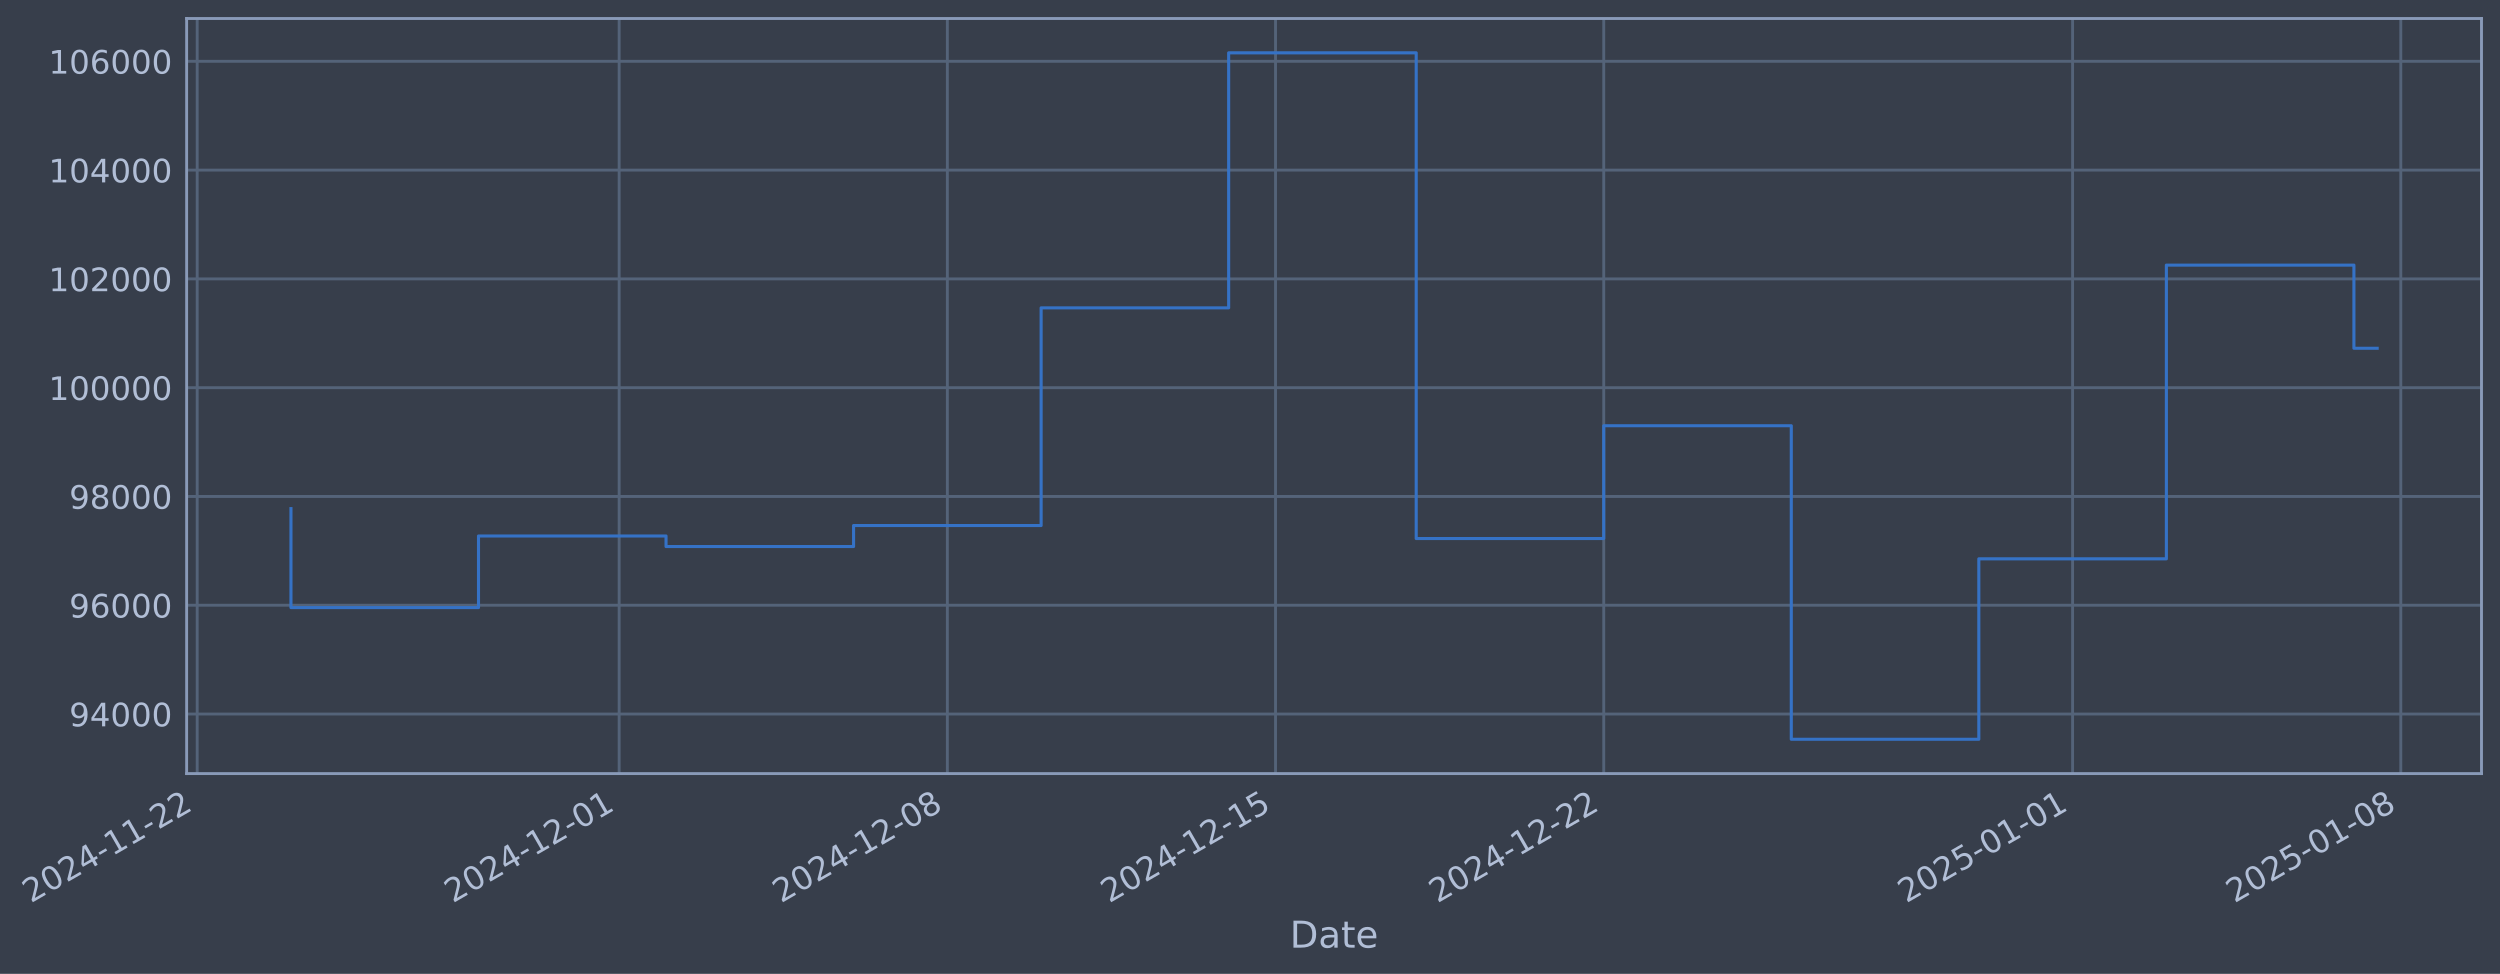
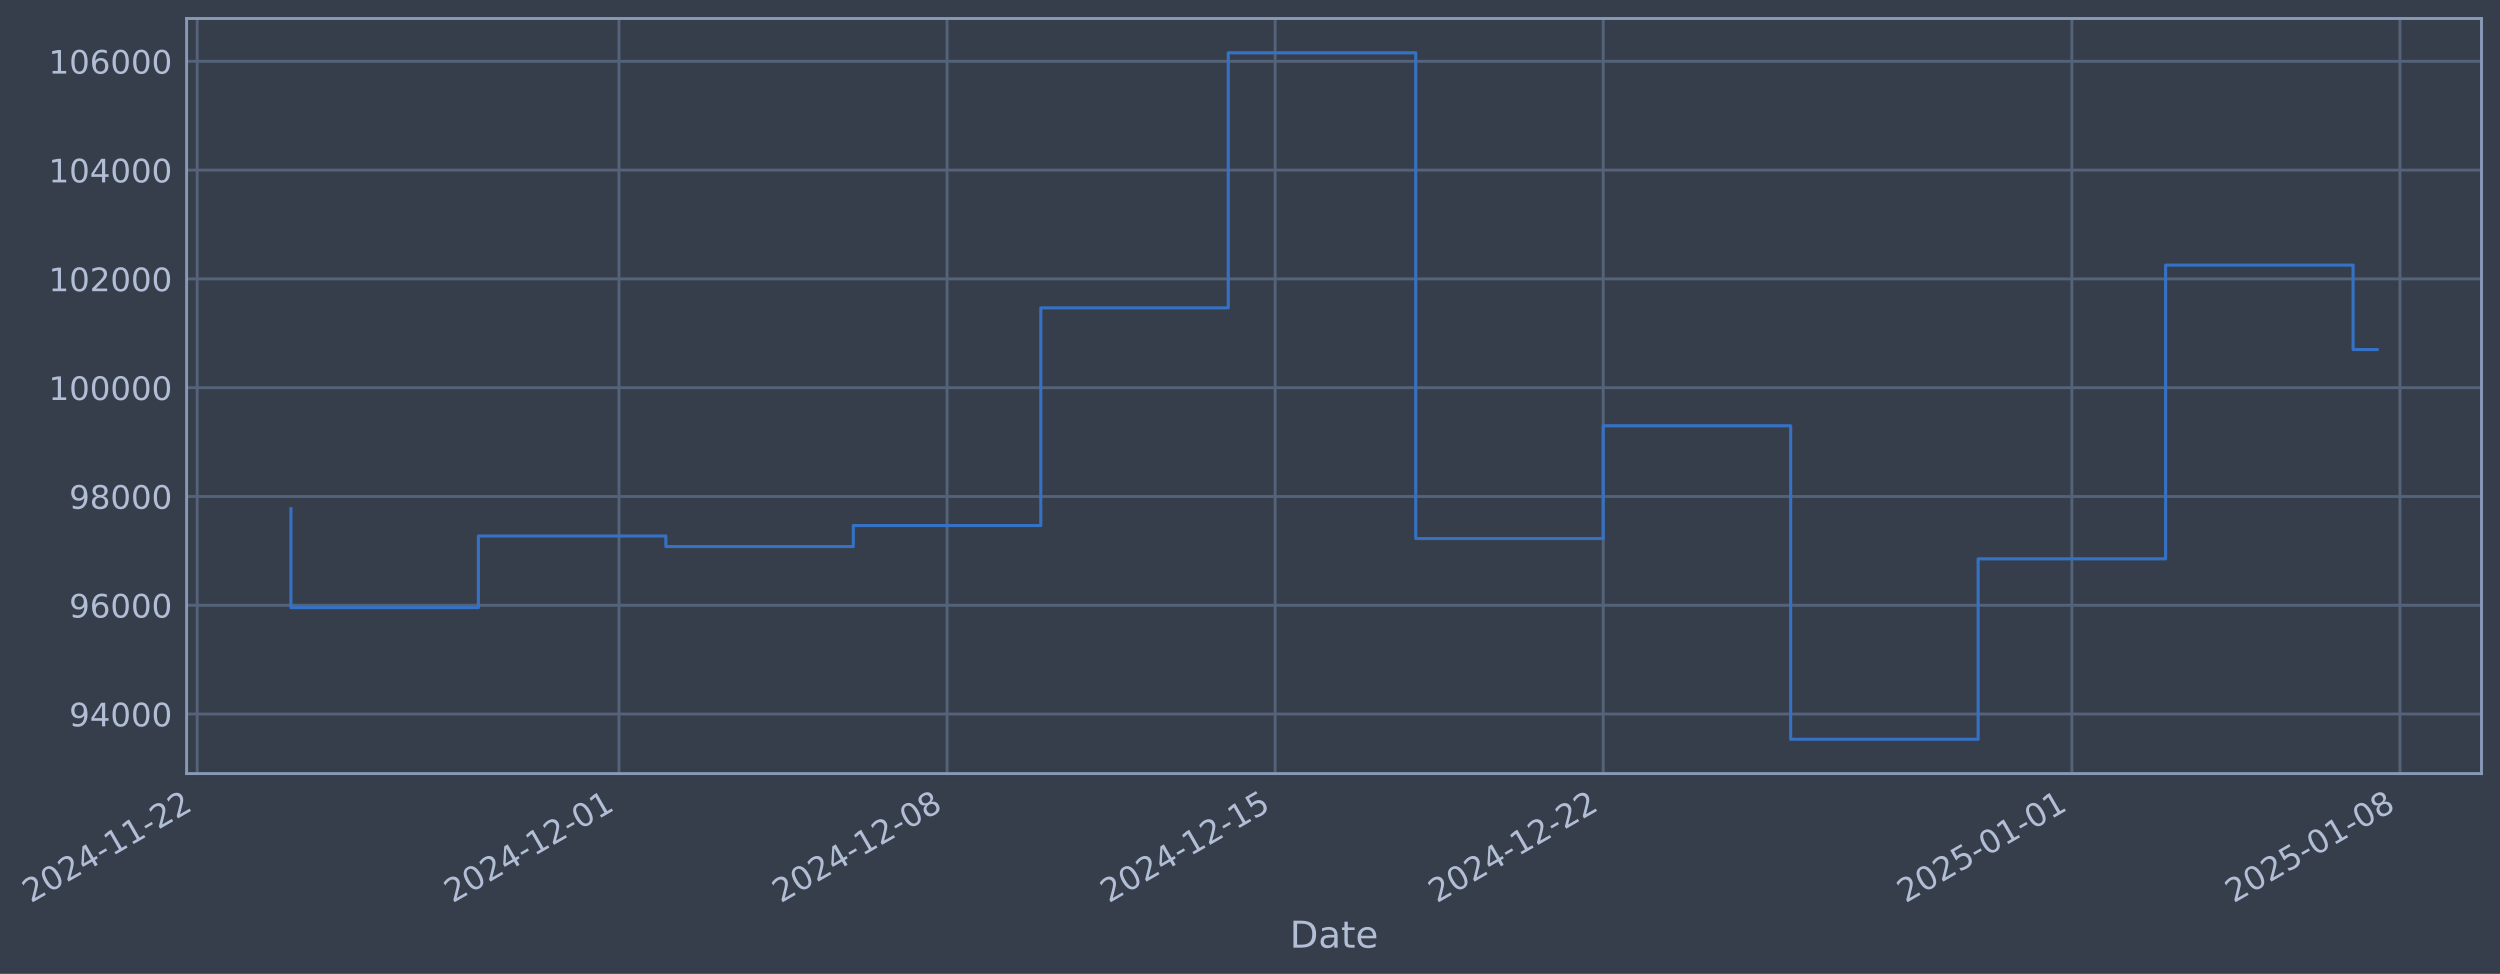
- <svg xmlns="http://www.w3.org/2000/svg" xmlns:xlink="http://www.w3.org/1999/xlink" width="972.612pt" height="378.87pt" viewBox="0 0 972.612 378.87" version="1.1">
+ <svg xmlns="http://www.w3.org/2000/svg" xmlns:xlink="http://www.w3.org/1999/xlink" width="972.597pt" height="378.87pt" viewBox="0 0 972.597 378.87" version="1.1">
  <defs>
    <style type="text/css">*{stroke-linejoin: round; stroke-linecap: butt}</style>
  </defs>
  <g id="figure_1">
    <g id="patch_1">
-       <path d="M 0 378.87  L 972.612 378.87  L 972.612 0  L 0 0  z " style="fill: #373e4b" />
+       <path d="M 0 378.87  L 972.597 378.87  L 972.597 0  L 0 0  z " style="fill: #373e4b" />
    </g>
    <g id="axes_1">
      <g id="patch_2">
-         <path d="M 72.612 300.96  L 965.412 300.96  L 965.412 7.2  L 72.612 7.2  z " style="fill: #373e4b" />
+         <path d="M 72.597 300.96  L 965.397 300.96  L 965.397 7.2  L 72.597 7.2  z " style="fill: #373e4b" />
      </g>
      <g id="matplotlib.axis_1">
        <g id="xtick_1">
          <g id="line2d_1">
-             <path d="M 76.713 300.96  L 76.713 7.2  " clip-path="url(#p799da86b2f)" style="fill: none; stroke: #546379; stroke-width: 1.12; stroke-linecap: square" />
+             <path d="M 76.713 300.96  L 76.713 7.2  " clip-path="url(#pf30edb189a)" style="fill: none; stroke: #546379; stroke-width: 1.12; stroke-linecap: square" />
          </g>
          <g id="line2d_2" />
          <g id="text_1">
            <g style="fill: #b1bed6" transform="translate(11.98702 351.4642) rotate(-30) scale(0.126 -0.126)">
              <defs>
                <path id="DejaVuSans-32" d="M 1228 531  L 3431 531  L 3431 0  L 469 0  L 469 531  Q 828 903 1448 1529  Q 2069 2156 2228 2338  Q 2531 2678 2651 2914  Q 2772 3150 2772 3378  Q 2772 3750 2511 3984  Q 2250 4219 1831 4219  Q 1534 4219 1204 4116  Q 875 4013 500 3803  L 500 4441  Q 881 4594 1212 4672  Q 1544 4750 1819 4750  Q 2544 4750 2975 4387  Q 3406 4025 3406 3419  Q 3406 3131 3298 2873  Q 3191 2616 2906 2266  Q 2828 2175 2409 1742  Q 1991 1309 1228 531  z " transform="scale(0.015625)" />
                <path id="DejaVuSans-30" d="M 2034 4250  Q 1547 4250 1301 3770  Q 1056 3291 1056 2328  Q 1056 1369 1301 889  Q 1547 409 2034 409  Q 2525 409 2770 889  Q 3016 1369 3016 2328  Q 3016 3291 2770 3770  Q 2525 4250 2034 4250  z M 2034 4750  Q 2819 4750 3233 4129  Q 3647 3509 3647 2328  Q 3647 1150 3233 529  Q 2819 -91 2034 -91  Q 1250 -91 836 529  Q 422 1150 422 2328  Q 422 3509 836 4129  Q 1250 4750 2034 4750  z " transform="scale(0.015625)" />
                <path id="DejaVuSans-34" d="M 2419 4116  L 825 1625  L 2419 1625  L 2419 4116  z M 2253 4666  L 3047 4666  L 3047 1625  L 3713 1625  L 3713 1100  L 3047 1100  L 3047 0  L 2419 0  L 2419 1100  L 313 1100  L 313 1709  L 2253 4666  z " transform="scale(0.015625)" />
                <path id="DejaVuSans-2d" d="M 313 2009  L 1997 2009  L 1997 1497  L 313 1497  L 313 2009  z " transform="scale(0.015625)" />
                <path id="DejaVuSans-31" d="M 794 531  L 1825 531  L 1825 4091  L 703 3866  L 703 4441  L 1819 4666  L 2450 4666  L 2450 531  L 3481 531  L 3481 0  L 794 0  L 794 531  z " transform="scale(0.015625)" />
              </defs>
              <use xlink:href="#DejaVuSans-32" />
              <use xlink:href="#DejaVuSans-30" transform="translate(63.62305 0)" />
              <use xlink:href="#DejaVuSans-32" transform="translate(127.2461 0)" />
              <use xlink:href="#DejaVuSans-34" transform="translate(190.8691 0)" />
              <use xlink:href="#DejaVuSans-2d" transform="translate(254.4922 0)" />
              <use xlink:href="#DejaVuSans-31" transform="translate(290.5762 0)" />
              <use xlink:href="#DejaVuSans-31" transform="translate(354.1992 0)" />
              <use xlink:href="#DejaVuSans-2d" transform="translate(417.8223 0)" />
              <use xlink:href="#DejaVuSans-32" transform="translate(453.9062 0)" />
              <use xlink:href="#DejaVuSans-32" transform="translate(517.5293 0)" />
            </g>
          </g>
        </g>
        <g id="xtick_2">
          <g id="line2d_3">
-             <path d="M 240.877 300.96  L 240.877 7.2  " clip-path="url(#p799da86b2f)" style="fill: none; stroke: #546379; stroke-width: 1.12; stroke-linecap: square" />
+             <path d="M 240.811 300.96  L 240.811 7.2  " clip-path="url(#pf30edb189a)" style="fill: none; stroke: #546379; stroke-width: 1.12; stroke-linecap: square" />
          </g>
          <g id="line2d_4" />
          <g id="text_2">
-             <g style="fill: #b1bed6" transform="translate(176.1516 351.4642) rotate(-30) scale(0.126 -0.126)">
+             <g style="fill: #b1bed6" transform="translate(176.086 351.4642) rotate(-30) scale(0.126 -0.126)">
              <use xlink:href="#DejaVuSans-32" />
              <use xlink:href="#DejaVuSans-30" transform="translate(63.62305 0)" />
              <use xlink:href="#DejaVuSans-32" transform="translate(127.2461 0)" />
              <use xlink:href="#DejaVuSans-34" transform="translate(190.8691 0)" />
              <use xlink:href="#DejaVuSans-2d" transform="translate(254.4922 0)" />
              <use xlink:href="#DejaVuSans-31" transform="translate(290.5762 0)" />
              <use xlink:href="#DejaVuSans-32" transform="translate(354.1992 0)" />
              <use xlink:href="#DejaVuSans-2d" transform="translate(417.8223 0)" />
              <use xlink:href="#DejaVuSans-30" transform="translate(453.9062 0)" />
              <use xlink:href="#DejaVuSans-31" transform="translate(517.5293 0)" />
            </g>
          </g>
        </g>
        <g id="xtick_3">
          <g id="line2d_5">
-             <path d="M 368.561 300.96  L 368.561 7.2  " clip-path="url(#p799da86b2f)" style="fill: none; stroke: #546379; stroke-width: 1.12; stroke-linecap: square" />
+             <path d="M 368.444 300.96  L 368.444 7.2  " clip-path="url(#pf30edb189a)" style="fill: none; stroke: #546379; stroke-width: 1.12; stroke-linecap: square" />
          </g>
          <g id="line2d_6" />
          <g id="text_3">
-             <g style="fill: #b1bed6" transform="translate(303.8351 351.4642) rotate(-30) scale(0.126 -0.126)">
+             <g style="fill: #b1bed6" transform="translate(303.7185 351.4642) rotate(-30) scale(0.126 -0.126)">
              <defs>
                <path id="DejaVuSans-38" d="M 2034 2216  Q 1584 2216 1326 1975  Q 1069 1734 1069 1313  Q 1069 891 1326 650  Q 1584 409 2034 409  Q 2484 409 2743 651  Q 3003 894 3003 1313  Q 3003 1734 2745 1975  Q 2488 2216 2034 2216  z M 1403 2484  Q 997 2584 770 2862  Q 544 3141 544 3541  Q 544 4100 942 4425  Q 1341 4750 2034 4750  Q 2731 4750 3128 4425  Q 3525 4100 3525 3541  Q 3525 3141 3298 2862  Q 3072 2584 2669 2484  Q 3125 2378 3379 2068  Q 3634 1759 3634 1313  Q 3634 634 3220 271  Q 2806 -91 2034 -91  Q 1263 -91 848 271  Q 434 634 434 1313  Q 434 1759 690 2068  Q 947 2378 1403 2484  z M 1172 3481  Q 1172 3119 1398 2916  Q 1625 2713 2034 2713  Q 2441 2713 2670 2916  Q 2900 3119 2900 3481  Q 2900 3844 2670 4047  Q 2441 4250 2034 4250  Q 1625 4250 1398 4047  Q 1172 3844 1172 3481  z " transform="scale(0.015625)" />
              </defs>
              <use xlink:href="#DejaVuSans-32" />
              <use xlink:href="#DejaVuSans-30" transform="translate(63.62305 0)" />
              <use xlink:href="#DejaVuSans-32" transform="translate(127.2461 0)" />
              <use xlink:href="#DejaVuSans-34" transform="translate(190.8691 0)" />
              <use xlink:href="#DejaVuSans-2d" transform="translate(254.4922 0)" />
              <use xlink:href="#DejaVuSans-31" transform="translate(290.5762 0)" />
              <use xlink:href="#DejaVuSans-32" transform="translate(354.1992 0)" />
              <use xlink:href="#DejaVuSans-2d" transform="translate(417.8223 0)" />
              <use xlink:href="#DejaVuSans-30" transform="translate(453.9062 0)" />
              <use xlink:href="#DejaVuSans-38" transform="translate(517.5293 0)" />
            </g>
          </g>
        </g>
        <g id="xtick_4">
          <g id="line2d_7">
-             <path d="M 496.244 300.96  L 496.244 7.2  " clip-path="url(#p799da86b2f)" style="fill: none; stroke: #546379; stroke-width: 1.12; stroke-linecap: square" />
+             <path d="M 496.077 300.96  L 496.077 7.2  " clip-path="url(#pf30edb189a)" style="fill: none; stroke: #546379; stroke-width: 1.12; stroke-linecap: square" />
          </g>
          <g id="line2d_8" />
          <g id="text_4">
-             <g style="fill: #b1bed6" transform="translate(431.5186 351.4642) rotate(-30) scale(0.126 -0.126)">
+             <g style="fill: #b1bed6" transform="translate(431.3511 351.4642) rotate(-30) scale(0.126 -0.126)">
              <defs>
                <path id="DejaVuSans-35" d="M 691 4666  L 3169 4666  L 3169 4134  L 1269 4134  L 1269 2991  Q 1406 3038 1543 3061  Q 1681 3084 1819 3084  Q 2600 3084 3056 2656  Q 3513 2228 3513 1497  Q 3513 744 3044 326  Q 2575 -91 1722 -91  Q 1428 -91 1123 -41  Q 819 9 494 109  L 494 744  Q 775 591 1075 516  Q 1375 441 1709 441  Q 2250 441 2565 725  Q 2881 1009 2881 1497  Q 2881 1984 2565 2268  Q 2250 2553 1709 2553  Q 1456 2553 1204 2497  Q 953 2441 691 2322  L 691 4666  z " transform="scale(0.015625)" />
              </defs>
              <use xlink:href="#DejaVuSans-32" />
              <use xlink:href="#DejaVuSans-30" transform="translate(63.62305 0)" />
              <use xlink:href="#DejaVuSans-32" transform="translate(127.2461 0)" />
              <use xlink:href="#DejaVuSans-34" transform="translate(190.8691 0)" />
              <use xlink:href="#DejaVuSans-2d" transform="translate(254.4922 0)" />
              <use xlink:href="#DejaVuSans-31" transform="translate(290.5762 0)" />
              <use xlink:href="#DejaVuSans-32" transform="translate(354.1992 0)" />
              <use xlink:href="#DejaVuSans-2d" transform="translate(417.8223 0)" />
              <use xlink:href="#DejaVuSans-31" transform="translate(453.9062 0)" />
              <use xlink:href="#DejaVuSans-35" transform="translate(517.5293 0)" />
            </g>
          </g>
        </g>
        <g id="xtick_5">
          <g id="line2d_9">
-             <path d="M 623.928 300.96  L 623.928 7.2  " clip-path="url(#p799da86b2f)" style="fill: none; stroke: #546379; stroke-width: 1.12; stroke-linecap: square" />
+             <path d="M 623.709 300.96  L 623.709 7.2  " clip-path="url(#pf30edb189a)" style="fill: none; stroke: #546379; stroke-width: 1.12; stroke-linecap: square" />
          </g>
          <g id="line2d_10" />
          <g id="text_5">
-             <g style="fill: #b1bed6" transform="translate(559.2021 351.4642) rotate(-30) scale(0.126 -0.126)">
+             <g style="fill: #b1bed6" transform="translate(558.9836 351.4642) rotate(-30) scale(0.126 -0.126)">
              <use xlink:href="#DejaVuSans-32" />
              <use xlink:href="#DejaVuSans-30" transform="translate(63.62305 0)" />
              <use xlink:href="#DejaVuSans-32" transform="translate(127.2461 0)" />
              <use xlink:href="#DejaVuSans-34" transform="translate(190.8691 0)" />
              <use xlink:href="#DejaVuSans-2d" transform="translate(254.4922 0)" />
              <use xlink:href="#DejaVuSans-31" transform="translate(290.5762 0)" />
              <use xlink:href="#DejaVuSans-32" transform="translate(354.1992 0)" />
              <use xlink:href="#DejaVuSans-2d" transform="translate(417.8223 0)" />
              <use xlink:href="#DejaVuSans-32" transform="translate(453.9062 0)" />
              <use xlink:href="#DejaVuSans-32" transform="translate(517.5293 0)" />
            </g>
          </g>
        </g>
        <g id="xtick_6">
          <g id="line2d_11">
-             <path d="M 806.333 300.96  L 806.333 7.2  " clip-path="url(#p799da86b2f)" style="fill: none; stroke: #546379; stroke-width: 1.12; stroke-linecap: square" />
+             <path d="M 806.041 300.96  L 806.041 7.2  " clip-path="url(#pf30edb189a)" style="fill: none; stroke: #546379; stroke-width: 1.12; stroke-linecap: square" />
          </g>
          <g id="line2d_12" />
          <g id="text_6">
-             <g style="fill: #b1bed6" transform="translate(741.6072 351.4642) rotate(-30) scale(0.126 -0.126)">
+             <g style="fill: #b1bed6" transform="translate(741.3158 351.4642) rotate(-30) scale(0.126 -0.126)">
              <use xlink:href="#DejaVuSans-32" />
              <use xlink:href="#DejaVuSans-30" transform="translate(63.62305 0)" />
              <use xlink:href="#DejaVuSans-32" transform="translate(127.2461 0)" />
              <use xlink:href="#DejaVuSans-35" transform="translate(190.8691 0)" />
              <use xlink:href="#DejaVuSans-2d" transform="translate(254.4922 0)" />
              <use xlink:href="#DejaVuSans-30" transform="translate(290.5762 0)" />
              <use xlink:href="#DejaVuSans-31" transform="translate(354.1992 0)" />
              <use xlink:href="#DejaVuSans-2d" transform="translate(417.8223 0)" />
              <use xlink:href="#DejaVuSans-30" transform="translate(453.9062 0)" />
              <use xlink:href="#DejaVuSans-31" transform="translate(517.5293 0)" />
            </g>
          </g>
        </g>
        <g id="xtick_7">
          <g id="line2d_13">
-             <path d="M 934.016 300.96  L 934.016 7.2  " clip-path="url(#p799da86b2f)" style="fill: none; stroke: #546379; stroke-width: 1.12; stroke-linecap: square" />
+             <path d="M 933.674 300.96  L 933.674 7.2  " clip-path="url(#pf30edb189a)" style="fill: none; stroke: #546379; stroke-width: 1.12; stroke-linecap: square" />
          </g>
          <g id="line2d_14" />
          <g id="text_7">
-             <g style="fill: #b1bed6" transform="translate(869.2907 351.4642) rotate(-30) scale(0.126 -0.126)">
+             <g style="fill: #b1bed6" transform="translate(868.9483 351.4642) rotate(-30) scale(0.126 -0.126)">
              <use xlink:href="#DejaVuSans-32" />
              <use xlink:href="#DejaVuSans-30" transform="translate(63.62305 0)" />
              <use xlink:href="#DejaVuSans-32" transform="translate(127.2461 0)" />
              <use xlink:href="#DejaVuSans-35" transform="translate(190.8691 0)" />
              <use xlink:href="#DejaVuSans-2d" transform="translate(254.4922 0)" />
              <use xlink:href="#DejaVuSans-30" transform="translate(290.5762 0)" />
              <use xlink:href="#DejaVuSans-31" transform="translate(354.1992 0)" />
              <use xlink:href="#DejaVuSans-2d" transform="translate(417.8223 0)" />
              <use xlink:href="#DejaVuSans-30" transform="translate(453.9062 0)" />
              <use xlink:href="#DejaVuSans-38" transform="translate(517.5293 0)" />
            </g>
          </g>
        </g>
        <g id="text_8">
-           <g style="fill: #b1bed6" transform="translate(501.8026 368.6753) scale(0.144 -0.144)">
+           <g style="fill: #b1bed6" transform="translate(501.788 368.6753) scale(0.144 -0.144)">
            <defs>
              <path id="DejaVuSans-44" d="M 1259 4147  L 1259 519  L 2022 519  Q 2988 519 3436 956  Q 3884 1394 3884 2338  Q 3884 3275 3436 3711  Q 2988 4147 2022 4147  L 1259 4147  z M 628 4666  L 1925 4666  Q 3281 4666 3915 4102  Q 4550 3538 4550 2338  Q 4550 1131 3912 565  Q 3275 0 1925 0  L 628 0  L 628 4666  z " transform="scale(0.015625)" />
              <path id="DejaVuSans-61" d="M 2194 1759  Q 1497 1759 1228 1600  Q 959 1441 959 1056  Q 959 750 1161 570  Q 1363 391 1709 391  Q 2188 391 2477 730  Q 2766 1069 2766 1631  L 2766 1759  L 2194 1759  z M 3341 1997  L 3341 0  L 2766 0  L 2766 531  Q 2569 213 2275 61  Q 1981 -91 1556 -91  Q 1019 -91 701 211  Q 384 513 384 1019  Q 384 1609 779 1909  Q 1175 2209 1959 2209  L 2766 2209  L 2766 2266  Q 2766 2663 2505 2880  Q 2244 3097 1772 3097  Q 1472 3097 1187 3025  Q 903 2953 641 2809  L 641 3341  Q 956 3463 1253 3523  Q 1550 3584 1831 3584  Q 2591 3584 2966 3190  Q 3341 2797 3341 1997  z " transform="scale(0.015625)" />
              <path id="DejaVuSans-74" d="M 1172 4494  L 1172 3500  L 2356 3500  L 2356 3053  L 1172 3053  L 1172 1153  Q 1172 725 1289 603  Q 1406 481 1766 481  L 2356 481  L 2356 0  L 1766 0  Q 1100 0 847 248  Q 594 497 594 1153  L 594 3053  L 172 3053  L 172 3500  L 594 3500  L 594 4494  L 1172 4494  z " transform="scale(0.015625)" />
              <path id="DejaVuSans-65" d="M 3597 1894  L 3597 1613  L 953 1613  Q 991 1019 1311 708  Q 1631 397 2203 397  Q 2534 397 2845 478  Q 3156 559 3463 722  L 3463 178  Q 3153 47 2828 -22  Q 2503 -91 2169 -91  Q 1331 -91 842 396  Q 353 884 353 1716  Q 353 2575 817 3079  Q 1281 3584 2069 3584  Q 2775 3584 3186 3129  Q 3597 2675 3597 1894  z M 3022 2063  Q 3016 2534 2758 2815  Q 2500 3097 2075 3097  Q 1594 3097 1305 2825  Q 1016 2553 972 2059  L 3022 2063  z " transform="scale(0.015625)" />
            </defs>
            <use xlink:href="#DejaVuSans-44" />
            <use xlink:href="#DejaVuSans-61" transform="translate(77.00195 0)" />
            <use xlink:href="#DejaVuSans-74" transform="translate(138.2812 0)" />
            <use xlink:href="#DejaVuSans-65" transform="translate(177.4902 0)" />
          </g>
        </g>
      </g>
      <g id="matplotlib.axis_2">
        <g id="ytick_1">
          <g id="line2d_15">
-             <path d="M 72.612 277.797  L 965.412 277.797  " clip-path="url(#p799da86b2f)" style="fill: none; stroke: #546379; stroke-width: 1.12; stroke-linecap: square" />
+             <path d="M 72.597 277.797  L 965.397 277.797  " clip-path="url(#pf30edb189a)" style="fill: none; stroke: #546379; stroke-width: 1.12; stroke-linecap: square" />
          </g>
          <g id="line2d_16" />
          <g id="text_9">
-             <g style="fill: #b1bed6" transform="translate(26.92797 282.5841) scale(0.126 -0.126)">
+             <g style="fill: #b1bed6" transform="translate(26.9134 282.5841) scale(0.126 -0.126)">
              <defs>
                <path id="DejaVuSans-39" d="M 703 97  L 703 672  Q 941 559 1184 500  Q 1428 441 1663 441  Q 2288 441 2617 861  Q 2947 1281 2994 2138  Q 2813 1869 2534 1725  Q 2256 1581 1919 1581  Q 1219 1581 811 2004  Q 403 2428 403 3163  Q 403 3881 828 4315  Q 1253 4750 1959 4750  Q 2769 4750 3195 4129  Q 3622 3509 3622 2328  Q 3622 1225 3098 567  Q 2575 -91 1691 -91  Q 1453 -91 1209 -44  Q 966 3 703 97  z M 1959 2075  Q 2384 2075 2632 2365  Q 2881 2656 2881 3163  Q 2881 3666 2632 3958  Q 2384 4250 1959 4250  Q 1534 4250 1286 3958  Q 1038 3666 1038 3163  Q 1038 2656 1286 2365  Q 1534 2075 1959 2075  z " transform="scale(0.015625)" />
              </defs>
              <use xlink:href="#DejaVuSans-39" />
              <use xlink:href="#DejaVuSans-34" transform="translate(63.62305 0)" />
              <use xlink:href="#DejaVuSans-30" transform="translate(127.2461 0)" />
              <use xlink:href="#DejaVuSans-30" transform="translate(190.8691 0)" />
              <use xlink:href="#DejaVuSans-30" transform="translate(254.4922 0)" />
            </g>
          </g>
        </g>
        <g id="ytick_2">
          <g id="line2d_17">
-             <path d="M 72.612 235.473  L 965.412 235.473  " clip-path="url(#p799da86b2f)" style="fill: none; stroke: #546379; stroke-width: 1.12; stroke-linecap: square" />
+             <path d="M 72.597 235.473  L 965.397 235.473  " clip-path="url(#pf30edb189a)" style="fill: none; stroke: #546379; stroke-width: 1.12; stroke-linecap: square" />
          </g>
          <g id="line2d_18" />
          <g id="text_10">
-             <g style="fill: #b1bed6" transform="translate(26.92797 240.2602) scale(0.126 -0.126)">
+             <g style="fill: #b1bed6" transform="translate(26.9134 240.2602) scale(0.126 -0.126)">
              <defs>
                <path id="DejaVuSans-36" d="M 2113 2584  Q 1688 2584 1439 2293  Q 1191 2003 1191 1497  Q 1191 994 1439 701  Q 1688 409 2113 409  Q 2538 409 2786 701  Q 3034 994 3034 1497  Q 3034 2003 2786 2293  Q 2538 2584 2113 2584  z M 3366 4563  L 3366 3988  Q 3128 4100 2886 4159  Q 2644 4219 2406 4219  Q 1781 4219 1451 3797  Q 1122 3375 1075 2522  Q 1259 2794 1537 2939  Q 1816 3084 2150 3084  Q 2853 3084 3261 2657  Q 3669 2231 3669 1497  Q 3669 778 3244 343  Q 2819 -91 2113 -91  Q 1303 -91 875 529  Q 447 1150 447 2328  Q 447 3434 972 4092  Q 1497 4750 2381 4750  Q 2619 4750 2861 4703  Q 3103 4656 3366 4563  z " transform="scale(0.015625)" />
              </defs>
              <use xlink:href="#DejaVuSans-39" />
              <use xlink:href="#DejaVuSans-36" transform="translate(63.62305 0)" />
              <use xlink:href="#DejaVuSans-30" transform="translate(127.2461 0)" />
              <use xlink:href="#DejaVuSans-30" transform="translate(190.8691 0)" />
              <use xlink:href="#DejaVuSans-30" transform="translate(254.4922 0)" />
            </g>
          </g>
        </g>
        <g id="ytick_3">
          <g id="line2d_19">
-             <path d="M 72.612 193.149  L 965.412 193.149  " clip-path="url(#p799da86b2f)" style="fill: none; stroke: #546379; stroke-width: 1.12; stroke-linecap: square" />
+             <path d="M 72.597 193.149  L 965.397 193.149  " clip-path="url(#pf30edb189a)" style="fill: none; stroke: #546379; stroke-width: 1.12; stroke-linecap: square" />
          </g>
          <g id="line2d_20" />
          <g id="text_11">
-             <g style="fill: #b1bed6" transform="translate(26.92797 197.9364) scale(0.126 -0.126)">
+             <g style="fill: #b1bed6" transform="translate(26.9134 197.9364) scale(0.126 -0.126)">
              <use xlink:href="#DejaVuSans-39" />
              <use xlink:href="#DejaVuSans-38" transform="translate(63.62305 0)" />
              <use xlink:href="#DejaVuSans-30" transform="translate(127.2461 0)" />
              <use xlink:href="#DejaVuSans-30" transform="translate(190.8691 0)" />
              <use xlink:href="#DejaVuSans-30" transform="translate(254.4922 0)" />
            </g>
          </g>
        </g>
        <g id="ytick_4">
          <g id="line2d_21">
-             <path d="M 72.612 150.826  L 965.412 150.826  " clip-path="url(#p799da86b2f)" style="fill: none; stroke: #546379; stroke-width: 1.12; stroke-linecap: square" />
+             <path d="M 72.597 150.826  L 965.397 150.826  " clip-path="url(#pf30edb189a)" style="fill: none; stroke: #546379; stroke-width: 1.12; stroke-linecap: square" />
          </g>
          <g id="line2d_22" />
          <g id="text_12">
-             <g style="fill: #b1bed6" transform="translate(18.91121 155.6126) scale(0.126 -0.126)">
+             <g style="fill: #b1bed6" transform="translate(18.89664 155.6126) scale(0.126 -0.126)">
              <use xlink:href="#DejaVuSans-31" />
              <use xlink:href="#DejaVuSans-30" transform="translate(63.62305 0)" />
              <use xlink:href="#DejaVuSans-30" transform="translate(127.2461 0)" />
              <use xlink:href="#DejaVuSans-30" transform="translate(190.8691 0)" />
              <use xlink:href="#DejaVuSans-30" transform="translate(254.4922 0)" />
              <use xlink:href="#DejaVuSans-30" transform="translate(318.1152 0)" />
            </g>
          </g>
        </g>
        <g id="ytick_5">
          <g id="line2d_23">
-             <path d="M 72.612 108.502  L 965.412 108.502  " clip-path="url(#p799da86b2f)" style="fill: none; stroke: #546379; stroke-width: 1.12; stroke-linecap: square" />
+             <path d="M 72.597 108.502  L 965.397 108.502  " clip-path="url(#pf30edb189a)" style="fill: none; stroke: #546379; stroke-width: 1.12; stroke-linecap: square" />
          </g>
          <g id="line2d_24" />
          <g id="text_13">
-             <g style="fill: #b1bed6" transform="translate(18.91121 113.2888) scale(0.126 -0.126)">
+             <g style="fill: #b1bed6" transform="translate(18.89664 113.2888) scale(0.126 -0.126)">
              <use xlink:href="#DejaVuSans-31" />
              <use xlink:href="#DejaVuSans-30" transform="translate(63.62305 0)" />
              <use xlink:href="#DejaVuSans-32" transform="translate(127.2461 0)" />
              <use xlink:href="#DejaVuSans-30" transform="translate(190.8691 0)" />
              <use xlink:href="#DejaVuSans-30" transform="translate(254.4922 0)" />
              <use xlink:href="#DejaVuSans-30" transform="translate(318.1152 0)" />
            </g>
          </g>
        </g>
        <g id="ytick_6">
          <g id="line2d_25">
-             <path d="M 72.612 66.178  L 965.412 66.178  " clip-path="url(#p799da86b2f)" style="fill: none; stroke: #546379; stroke-width: 1.12; stroke-linecap: square" />
+             <path d="M 72.597 66.178  L 965.397 66.178  " clip-path="url(#pf30edb189a)" style="fill: none; stroke: #546379; stroke-width: 1.12; stroke-linecap: square" />
          </g>
          <g id="line2d_26" />
          <g id="text_14">
-             <g style="fill: #b1bed6" transform="translate(18.91121 70.96502) scale(0.126 -0.126)">
+             <g style="fill: #b1bed6" transform="translate(18.89664 70.96502) scale(0.126 -0.126)">
              <use xlink:href="#DejaVuSans-31" />
              <use xlink:href="#DejaVuSans-30" transform="translate(63.62305 0)" />
              <use xlink:href="#DejaVuSans-34" transform="translate(127.2461 0)" />
              <use xlink:href="#DejaVuSans-30" transform="translate(190.8691 0)" />
              <use xlink:href="#DejaVuSans-30" transform="translate(254.4922 0)" />
              <use xlink:href="#DejaVuSans-30" transform="translate(318.1152 0)" />
            </g>
          </g>
        </g>
        <g id="ytick_7">
          <g id="line2d_27">
-             <path d="M 72.612 23.854  L 965.412 23.854  " clip-path="url(#p799da86b2f)" style="fill: none; stroke: #546379; stroke-width: 1.12; stroke-linecap: square" />
+             <path d="M 72.597 23.854  L 965.397 23.854  " clip-path="url(#pf30edb189a)" style="fill: none; stroke: #546379; stroke-width: 1.12; stroke-linecap: square" />
          </g>
          <g id="line2d_28" />
          <g id="text_15">
-             <g style="fill: #b1bed6" transform="translate(18.91121 28.64121) scale(0.126 -0.126)">
+             <g style="fill: #b1bed6" transform="translate(18.89664 28.64121) scale(0.126 -0.126)">
              <use xlink:href="#DejaVuSans-31" />
              <use xlink:href="#DejaVuSans-30" transform="translate(63.62305 0)" />
              <use xlink:href="#DejaVuSans-36" transform="translate(127.2461 0)" />
              <use xlink:href="#DejaVuSans-30" transform="translate(190.8691 0)" />
              <use xlink:href="#DejaVuSans-30" transform="translate(254.4922 0)" />
              <use xlink:href="#DejaVuSans-30" transform="translate(318.1152 0)" />
            </g>
          </g>
        </g>
      </g>
      <g id="line2d_29">
-         <path d="M 113.194 197.87  L 113.194 236.383  L 186.156 236.383  L 186.156 208.521  L 259.118 208.521  L 259.118 212.628  L 332.08 212.628  L 332.08 204.459  L 405.042 204.459  L 405.042 119.77  L 478.004 119.77  L 478.004 20.553  L 550.966 20.553  L 550.966 209.517  L 623.928 209.517  L 623.928 165.636  L 696.89 165.636  L 696.89 287.607  L 769.852 287.607  L 769.852 217.409  L 842.814 217.409  L 842.814 103.141  L 915.776 103.141  L 915.776 135.486  L 924.83 135.486  " clip-path="url(#p799da86b2f)" style="fill: none; stroke: #3572c6; stroke-width: 1.2; stroke-linecap: square" />
+         <path d="M 113.179 197.87  L 113.179 236.383  L 186.112 236.383  L 186.112 208.521  L 259.045 208.521  L 259.045 212.628  L 331.978 212.628  L 331.978 204.459  L 404.91 204.459  L 404.91 119.77  L 477.843 119.77  L 477.843 20.553  L 550.776 20.553  L 550.776 209.517  L 623.709 209.517  L 623.709 165.636  L 696.642 165.636  L 696.642 287.607  L 769.575 287.607  L 769.575 217.409  L 842.508 217.409  L 842.508 103.141  L 915.441 103.141  L 915.441 135.974  L 924.815 135.974  " clip-path="url(#pf30edb189a)" style="fill: none; stroke: #3572c6; stroke-width: 1.2; stroke-linecap: square" />
      </g>
      <g id="patch_3">
-         <path d="M 72.612 300.96  L 72.612 7.2  " style="fill: none; stroke: #899ab8; stroke-width: 1.12; stroke-linejoin: miter; stroke-linecap: square" />
+         <path d="M 72.597 300.96  L 72.597 7.2  " style="fill: none; stroke: #899ab8; stroke-width: 1.12; stroke-linejoin: miter; stroke-linecap: square" />
      </g>
      <g id="patch_4">
-         <path d="M 965.412 300.96  L 965.412 7.2  " style="fill: none; stroke: #899ab8; stroke-width: 1.12; stroke-linejoin: miter; stroke-linecap: square" />
+         <path d="M 965.397 300.96  L 965.397 7.2  " style="fill: none; stroke: #899ab8; stroke-width: 1.12; stroke-linejoin: miter; stroke-linecap: square" />
      </g>
      <g id="patch_5">
-         <path d="M 72.612 300.96  L 965.412 300.96  " style="fill: none; stroke: #899ab8; stroke-width: 1.12; stroke-linejoin: miter; stroke-linecap: square" />
+         <path d="M 72.597 300.96  L 965.397 300.96  " style="fill: none; stroke: #899ab8; stroke-width: 1.12; stroke-linejoin: miter; stroke-linecap: square" />
      </g>
      <g id="patch_6">
-         <path d="M 72.612 7.2  L 965.412 7.2  " style="fill: none; stroke: #899ab8; stroke-width: 1.12; stroke-linejoin: miter; stroke-linecap: square" />
+         <path d="M 72.597 7.2  L 965.397 7.2  " style="fill: none; stroke: #899ab8; stroke-width: 1.12; stroke-linejoin: miter; stroke-linecap: square" />
      </g>
    </g>
  </g>
  <defs>
-     <clipPath id="p799da86b2f">
-       <rect x="72.612" y="7.2" width="892.8" height="293.76" />
+     <clipPath id="pf30edb189a">
+       <rect x="72.597" y="7.2" width="892.8" height="293.76" />
    </clipPath>
  </defs>
</svg>
